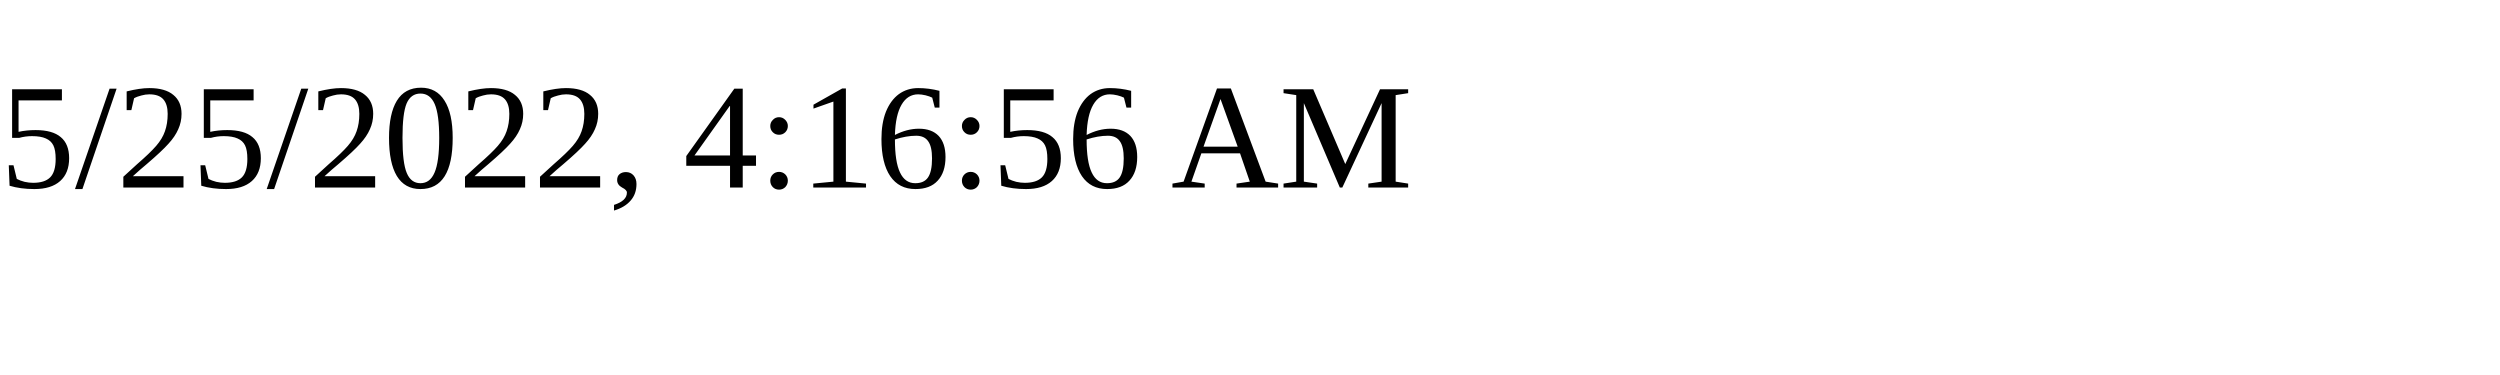
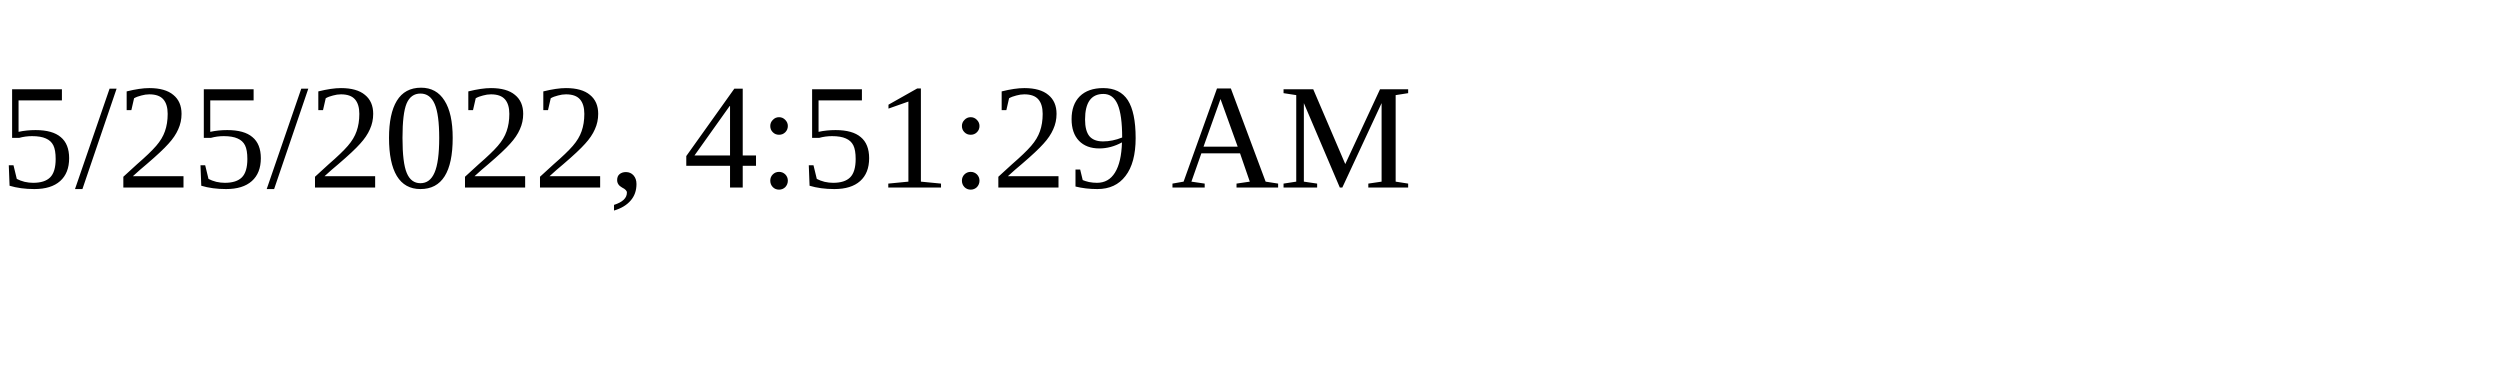
<svg xmlns="http://www.w3.org/2000/svg" height="30" width="200">
-   <text x="0" y="15">5/25/2022, 4:16:56 AM</text>
+   <text x="0" y="15">5/25/2022, 4:51:29 AM</text>
</svg>
